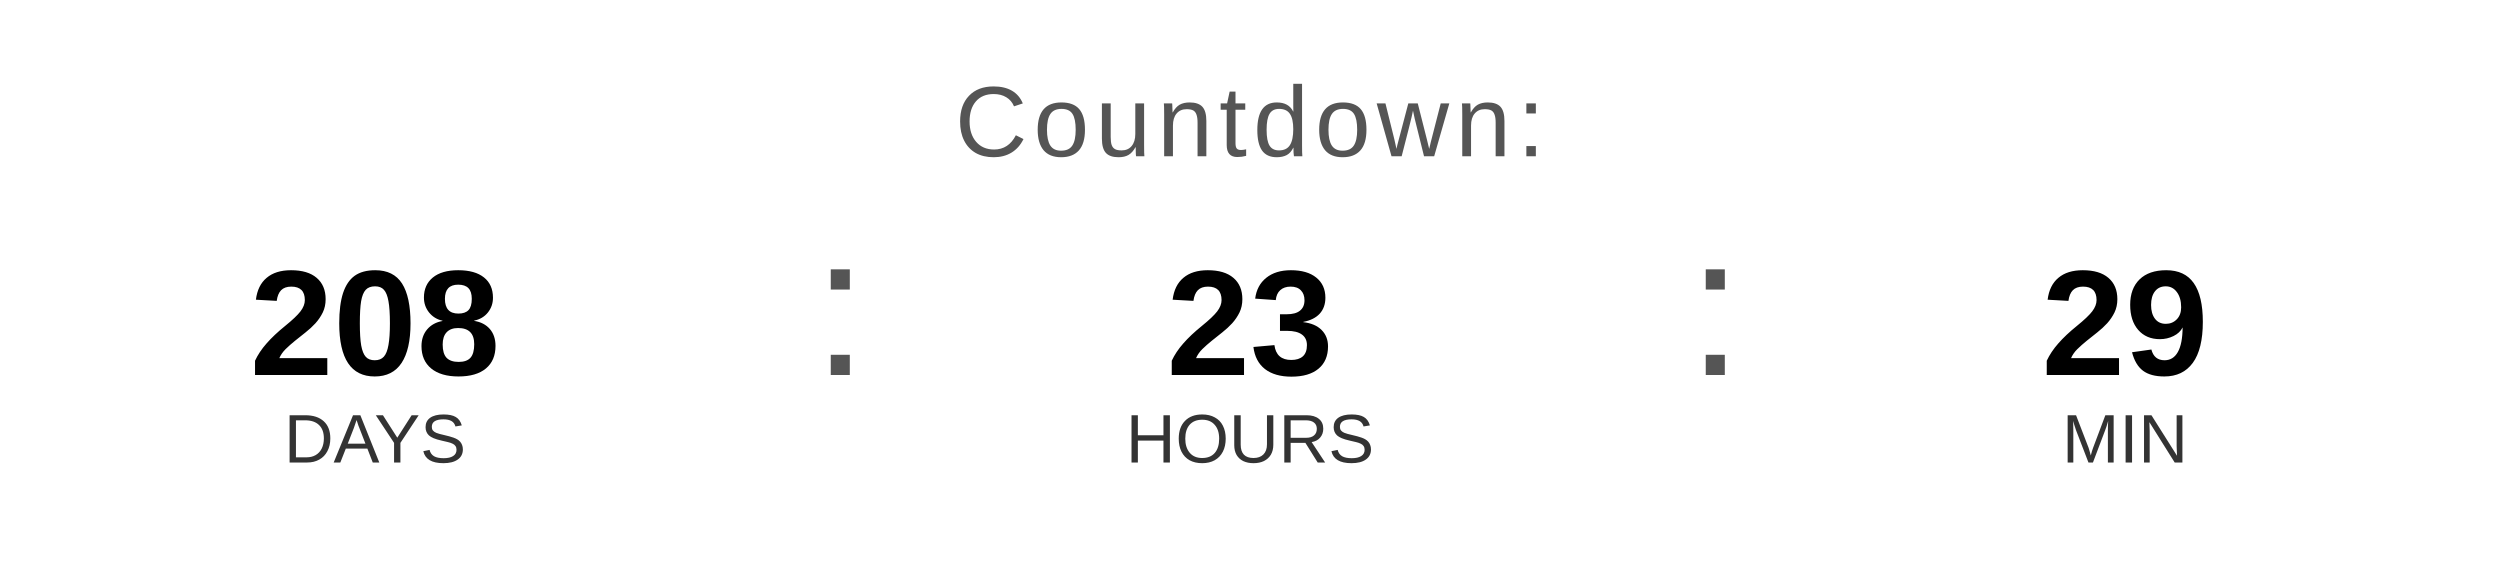
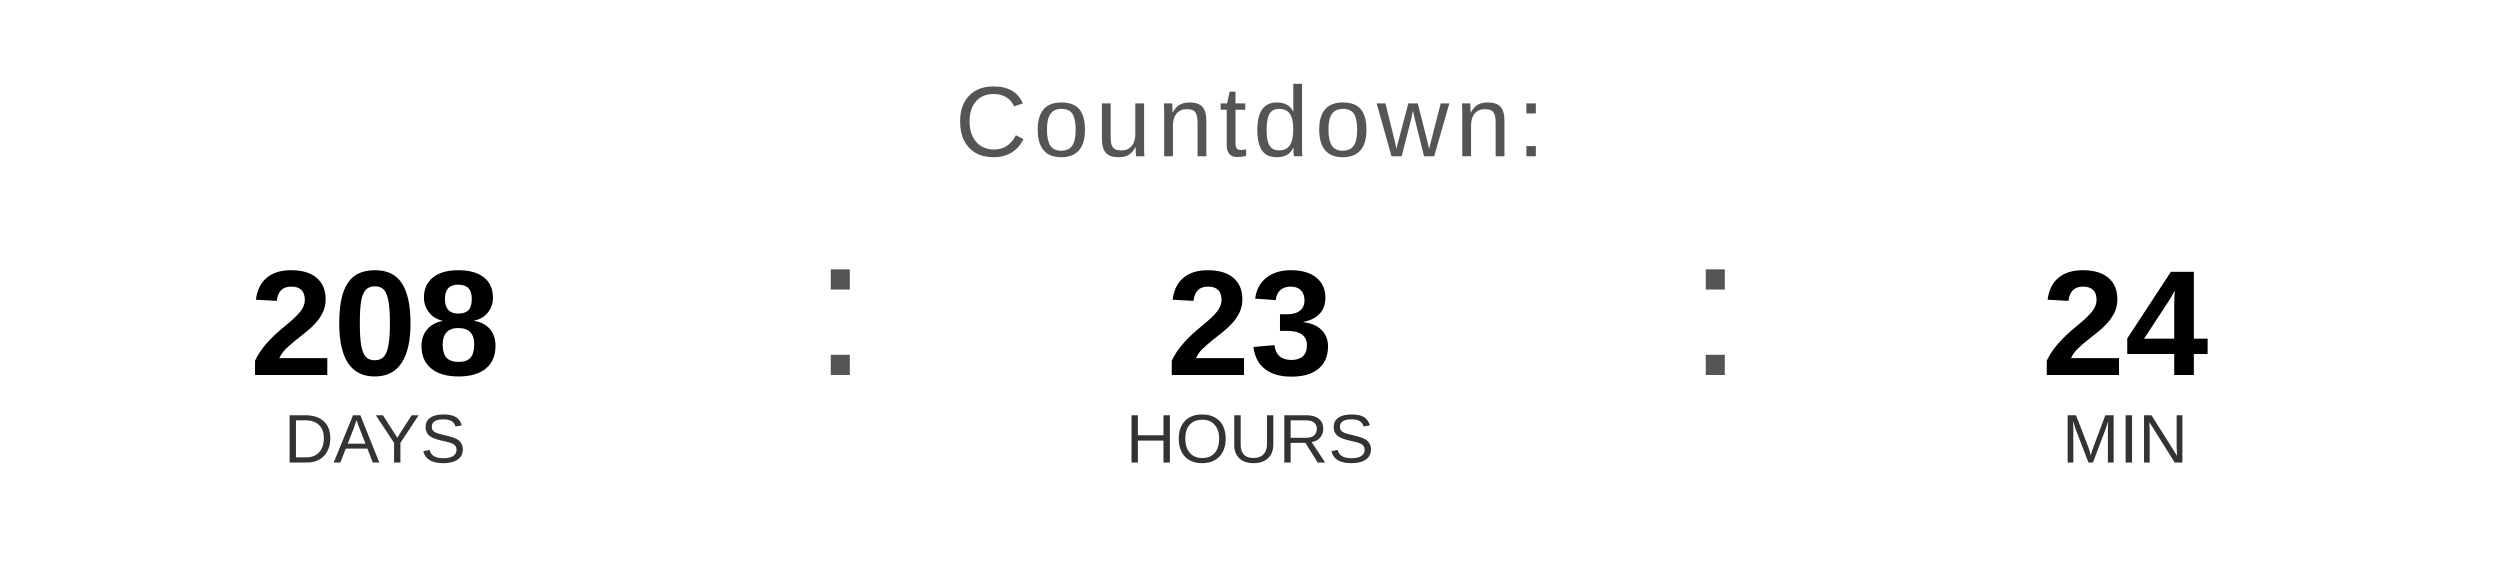
<svg xmlns="http://www.w3.org/2000/svg" width="400" height="90" viewBox="0 0 400 90">
  <text x="200" y="25" font-family="Arial, Helvetica, sans-serif" font-size="16" fill="#555555" text-anchor="middle" letter-spacing="1">
    Countdown:
  </text>
  <text x="60" y="60" font-family="Arial, Helvetica, sans-serif" font-size="24" font-weight="bold" fill="#000000" text-anchor="middle">208</text>
  <text x="60" y="74" font-family="Arial, Helvetica, sans-serif" font-size="11" fill="#333333" text-anchor="middle">DAYS</text>
  <text x="130" y="60" font-family="Arial, sans-serif" font-size="32" fill="#555555">:</text>
  <text x="200" y="60" font-family="Arial, Helvetica, sans-serif" font-size="24" font-weight="bold" fill="#000000" text-anchor="middle">23</text>
  <text x="200" y="74" font-family="Arial, Helvetica, sans-serif" font-size="11" fill="#333333" text-anchor="middle">HOURS</text>
  <text x="270" y="60" font-family="Arial, sans-serif" font-size="32" fill="#555555">:</text>
-   <text x="340" y="60" font-family="Arial, Helvetica, sans-serif" font-size="24" font-weight="bold" fill="#000000" text-anchor="middle">29</text>
+   <text x="340" y="60" font-family="Arial, Helvetica, sans-serif" font-size="24" font-weight="bold" fill="#000000" text-anchor="middle">24</text>
  <text x="340" y="74" font-family="Arial, Helvetica, sans-serif" font-size="11" fill="#333333" text-anchor="middle">MIN</text>
</svg>
